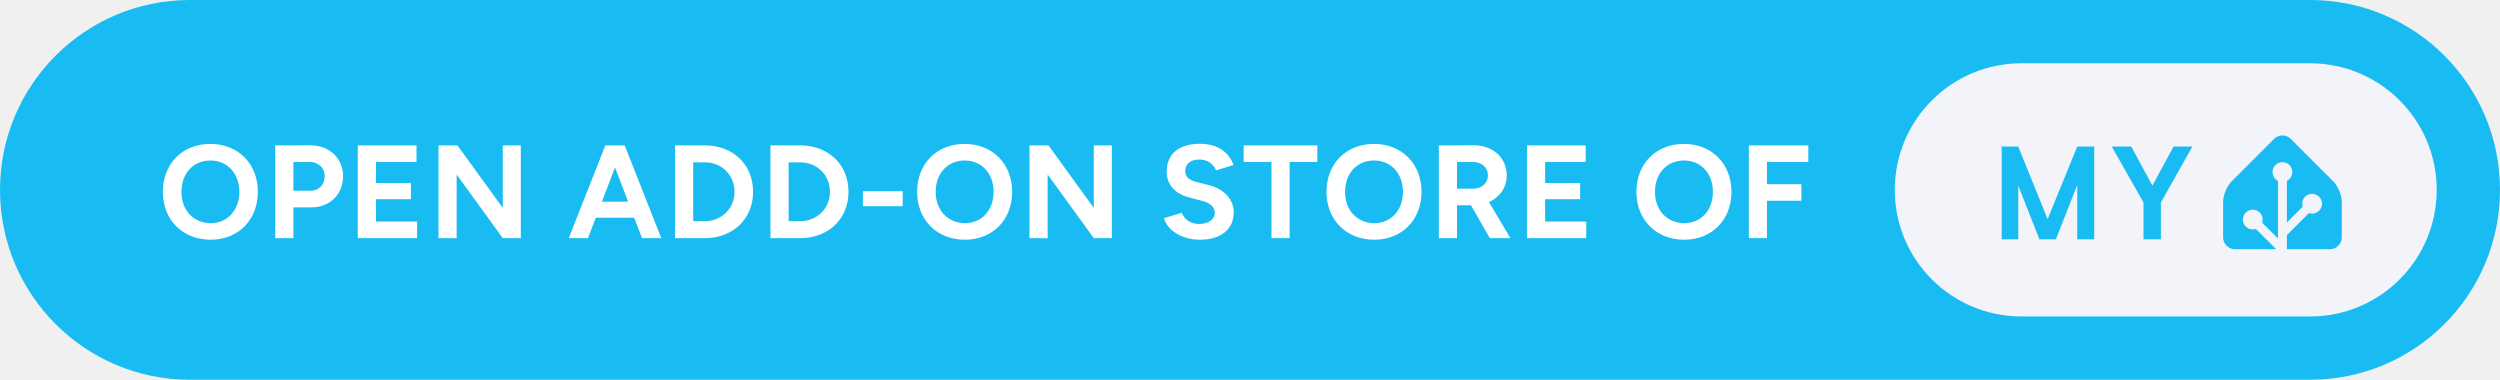
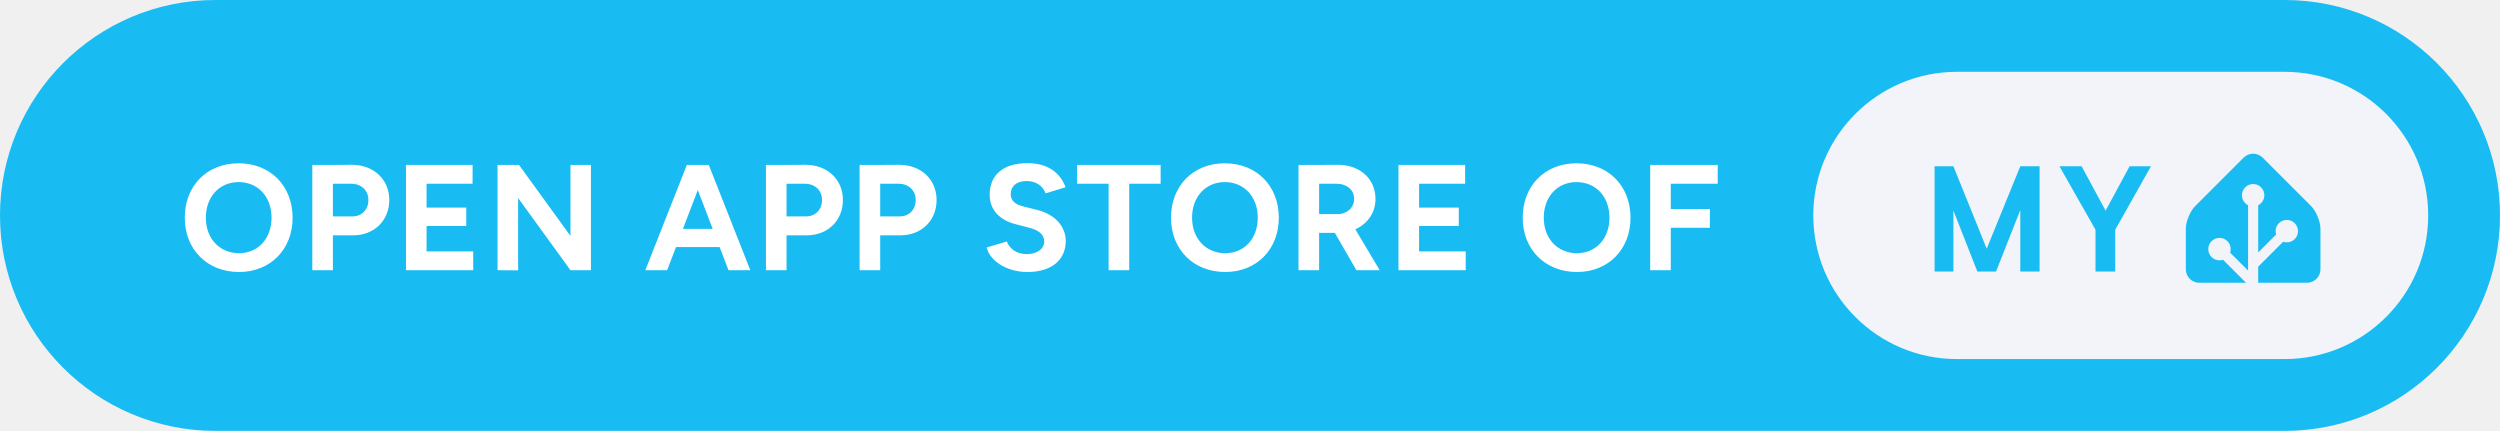
- <svg xmlns="http://www.w3.org/2000/svg" height="40" aria-label="Open add-on store of My Home Assistant" style="border-radius:24px;width:auto" viewBox="0 0 632 96">
-   <rect width="632" height="96" fill="#18bcf2" rx="48" />
-   <path fill="#fff" d="M53.27 60.6c6.96 0 11.92-5.02 11.92-12.09 0-7.1-4.96-12.13-12.02-12.13-7.04 0-12 4.99-12 12.13 0 7.07 4.99 12.09 12.1 12.09m0-4.19c-4.36 0-7.41-3.28-7.41-7.9 0-4.66 3.02-7.94 7.31-7.94 4.32 0 7.33 3.28 7.33 7.94 0 4.62-2.98 7.9-7.23 7.9m16.31 3.79h4.59v-7.77h4.49c4.72 0 8.07-3.29 8.07-7.87 0-4.59-3.48-7.88-8.44-7.84l-4.66.03h-4.05Zm8.61-19.26c2.28-.04 3.89 1.47 3.89 3.62 0 2.14-1.48 3.65-3.52 3.65h-4.39v-7.27ZM90.45 60.2h14.98v-4.19H95.04v-5.66h8.84v-4.09h-8.84v-5.32h10.25v-4.19H90.45Zm20.4 0 4.59.03V44.12L127.1 60.2h4.56V36.75h-4.56v15.81l-11.46-15.81h-4.79Zm32.93 0h4.86l1.98-5.16h9.71l1.98 5.16h4.86l-9.25-23.45h-4.89Zm8.38-9.21 3.31-8.65 3.32 8.65Zm18.49 9.21h7.5c7.17 0 12.23-4.86 12.23-11.73 0-6.86-5.06-11.72-12.23-11.72h-7.5Zm7.5-19.16c4.29 0 7.54 3.21 7.54 7.43 0 4.23-3.25 7.44-7.54 7.44h-2.91V41.04Zm16.62 19.16h7.5c7.17 0 12.23-4.86 12.23-11.73 0-6.86-5.06-11.72-12.23-11.72h-7.5Zm7.5-19.16c4.29 0 7.54 3.21 7.54 7.43 0 4.23-3.25 7.44-7.54 7.44h-2.91V41.04Zm15.88 11.09h10.05v-3.79h-10.05Zm25.8 8.47c6.97 0 11.92-5.02 11.92-12.09 0-7.1-4.95-12.13-12.02-12.13-7.04 0-12 4.99-12 12.13 0 7.07 5 12.09 12.1 12.09m0-4.19c-4.36 0-7.41-3.28-7.41-7.9 0-4.66 3.02-7.94 7.31-7.94 4.32 0 7.33 3.28 7.33 7.94 0 4.62-2.98 7.9-7.23 7.9m16.31 3.79 4.59.03V44.12l11.66 16.08h4.56V36.75h-4.56v15.81l-11.46-15.81h-4.79Zm43.08.4c5.46 0 8.55-2.75 8.55-6.93 0-3.12-2.32-5.9-6.37-6.9l-3.08-.77c-1.74-.44-2.81-1.24-2.81-2.72 0-1.84 1.34-2.95 3.58-2.95 2.18 0 3.65 1.24 4.19 2.75l4.45-1.37c-1.24-3.29-4.02-5.36-8.51-5.36-5.36 0-8.4 2.61-8.4 7.03 0 3.49 2.34 5.7 5.79 6.57l3.05.8c2.08.51 3.32 1.54 3.32 3.02 0 1.71-1.65 2.88-4.02 2.85-2.25-.04-3.76-1.28-4.33-2.82l-4.48 1.34c.67 2.88 4.32 5.46 9.07 5.46m18.09-.4h4.59V40.94h7v-4.19H314.4v4.19h7.03Zm26 .4c6.97 0 11.93-5.02 11.93-12.09 0-7.1-4.96-12.13-12.03-12.13-7.04 0-11.99 4.99-11.99 12.13 0 7.07 4.99 12.09 12.09 12.09m0-4.19c-4.36 0-7.4-3.28-7.4-7.9 0-4.66 3.01-7.94 7.3-7.94 4.32 0 7.34 3.28 7.34 7.94 0 4.62-2.99 7.9-7.24 7.9m16.31 3.79h4.59v-8.31h3.52l4.79 8.31h5.19l-5.42-9.11c2.71-1.21 4.49-3.69 4.49-6.77 0-4.45-3.49-7.64-8.45-7.6l-4.65.03h-4.06Zm8.51-19.26c2.28 0 3.89 1.37 3.89 3.38 0 1.98-1.61 3.38-3.65 3.38h-4.16v-6.76Zm13.77 19.26H401v-4.19h-10.39v-5.66h8.85v-4.09h-8.85v-5.32h10.25v-4.19h-14.84Zm39.77.4c6.96 0 11.92-5.02 11.92-12.09 0-7.1-4.96-12.13-12.02-12.13-7.04 0-12 4.99-12 12.13 0 7.07 4.99 12.09 12.1 12.09m0-4.19c-4.36 0-7.41-3.28-7.41-7.9 0-4.66 3.02-7.94 7.31-7.94 4.32 0 7.33 3.28 7.33 7.94 0 4.62-2.98 7.9-7.23 7.9m16.31 3.79h4.59v-9.45h8.71v-4.18h-8.71v-5.63h10.45v-4.19H442.1Z" />
-   <g style="transform:translate(135px,0)">
+ <svg xmlns="http://www.w3.org/2000/svg" height="40" aria-label="Open app store of My Home Assistant" style="border-radius:24px;width:auto" viewBox="0 0 557 96">
+   <rect width="557" height="96" fill="#18bcf2" rx="48" />
+   <path fill="#fff" d="M53.27 60.6c6.96 0 11.92-5.02 11.92-12.09 0-7.1-4.96-12.13-12.02-12.13-7.04 0-12 4.99-12 12.13 0 7.07 4.99 12.09 12.1 12.09m0-4.19c-4.36 0-7.41-3.28-7.41-7.9 0-4.66 3.02-7.94 7.31-7.94 4.32 0 7.33 3.28 7.33 7.94 0 4.62-2.98 7.9-7.23 7.9m16.31 3.79h4.59v-7.77h4.49c4.72 0 8.07-3.29 8.07-7.87 0-4.59-3.48-7.88-8.44-7.84l-4.66.03h-4.05Zm8.61-19.26c2.28-.04 3.89 1.47 3.89 3.62 0 2.14-1.48 3.65-3.52 3.65h-4.39v-7.27ZM90.45 60.2h14.98v-4.19H95.04v-5.66h8.84v-4.09h-8.84v-5.32h10.25v-4.19H90.45Zm20.4 0 4.59.03V44.12L127.1 60.2h4.56V36.75h-4.56v15.81l-11.46-15.81h-4.79Zm32.93 0h4.86l1.98-5.16h9.71l1.98 5.16h4.86l-9.25-23.45h-4.89Zm8.38-9.21 3.31-8.65 3.32 8.65Zm18.49 9.21h4.59v-7.77h4.49c4.72 0 8.07-3.29 8.07-7.87 0-4.59-3.48-7.88-8.44-7.84l-4.66.03h-4.05Zm8.61-19.26c2.28-.04 3.89 1.47 3.89 3.62 0 2.14-1.48 3.65-3.52 3.65h-4.39v-7.27Zm12.26 19.26h4.59v-7.77h4.49c4.72 0 8.07-3.29 8.07-7.87 0-4.59-3.48-7.88-8.44-7.84l-4.66.03h-4.05Zm8.61-19.26c2.28-.04 3.89 1.47 3.89 3.62 0 2.14-1.48 3.65-3.52 3.65h-4.39v-7.27Zm28.78 19.66c5.46 0 8.54-2.75 8.54-6.93 0-3.12-2.31-5.9-6.37-6.9L228 46c-1.74-.44-2.81-1.24-2.81-2.72 0-1.84 1.34-2.95 3.58-2.95 2.18 0 3.65 1.24 4.19 2.75l4.46-1.37c-1.24-3.29-4.02-5.36-8.51-5.36-5.36 0-8.41 2.61-8.41 7.03 0 3.49 2.34 5.7 5.79 6.57l3.05.8c2.08.51 3.32 1.54 3.32 3.02 0 1.71-1.64 2.88-4.02 2.85-2.25-.04-3.75-1.28-4.32-2.82l-4.49 1.34c.67 2.88 4.32 5.46 9.08 5.46m18.09-.4h4.59V40.94h7v-4.19h-18.63v4.19H247Zm25.99.4c6.97 0 11.93-5.02 11.93-12.09 0-7.1-4.96-12.13-12.03-12.13-7.03 0-11.99 4.99-11.99 12.13 0 7.07 4.99 12.09 12.09 12.09m0-4.19c-4.35 0-7.4-3.28-7.4-7.9 0-4.66 3.01-7.94 7.3-7.94 4.32 0 7.34 3.28 7.34 7.94 0 4.62-2.98 7.9-7.24 7.9m16.32 3.79h4.59v-8.31h3.51l4.79 8.31h5.2l-5.43-9.11c2.71-1.21 4.49-3.69 4.49-6.77 0-4.45-3.48-7.64-8.44-7.6l-4.66.03h-4.05Zm8.51-19.26c2.27 0 3.88 1.37 3.88 3.38 0 1.98-1.61 3.38-3.65 3.38h-4.15v-6.76Zm13.76 19.26h14.98v-4.19h-10.39v-5.66h8.85v-4.09h-8.85v-5.32h10.26v-4.19h-14.85Zm39.77.4c6.97 0 11.93-5.02 11.93-12.09 0-7.1-4.96-12.13-12.03-12.13-7.04 0-11.99 4.99-11.99 12.13 0 7.07 4.99 12.09 12.09 12.09m0-4.19c-4.36 0-7.4-3.28-7.4-7.9 0-4.66 3.01-7.94 7.3-7.94 4.32 0 7.34 3.28 7.34 7.94 0 4.62-2.99 7.9-7.24 7.9m16.31 3.79h4.59v-9.45h8.71v-4.18h-8.71v-5.63h10.46v-4.19h-15.05Z" />
+   <g style="transform:translate(60px,0)">
    <rect width="137" height="64" x="344" y="16" fill="#f2f4f9" rx="32" />
    <path fill="#18bcf2" d="M394.419 37.047V60.5h-4.297V46.797L384.716 60.5h-4.157l-5.343-13.594V60.5h-4.188V37.047h4.188l7.422 18.36 7.484-18.36zm9.365 0 5.344 9.89 5.344-9.89h4.766l-7.969 14.14V60.5h-4.391v-9.312l-8.031-14.141zM457 60c0 1.65-1.35 3-3 3h-24c-1.65 0-3-1.35-3-3v-9c0-1.65.95-3.95 2.12-5.12l10.76-10.76a3 3 0 0 1 4.24 0l10.76 10.76c1.17 1.17 2.12 3.47 2.12 5.12z" />
    <path fill="#f2f4f9" stroke="#f2f4f9" d="M442 45.5a2 2 0 1 0 0-4 2 2 0 0 0 0 4Z" />
    <path fill="#f2f4f9" stroke="#f2f4f9" stroke-miterlimit="10" d="M449.5 53.5a2 2 0 1 0 0-4 2 2 0 0 0 0 4ZM434.5 57.5a2 2 0 1 0 0-4 2 2 0 0 0 0 4Z" />
    <path fill="none" stroke="#f2f4f9" stroke-miterlimit="10" stroke-width="2.25" d="M442 43.48V63l-7.5-7.5M449.5 51.46l-7.41 7.41" />
  </g>
</svg>
